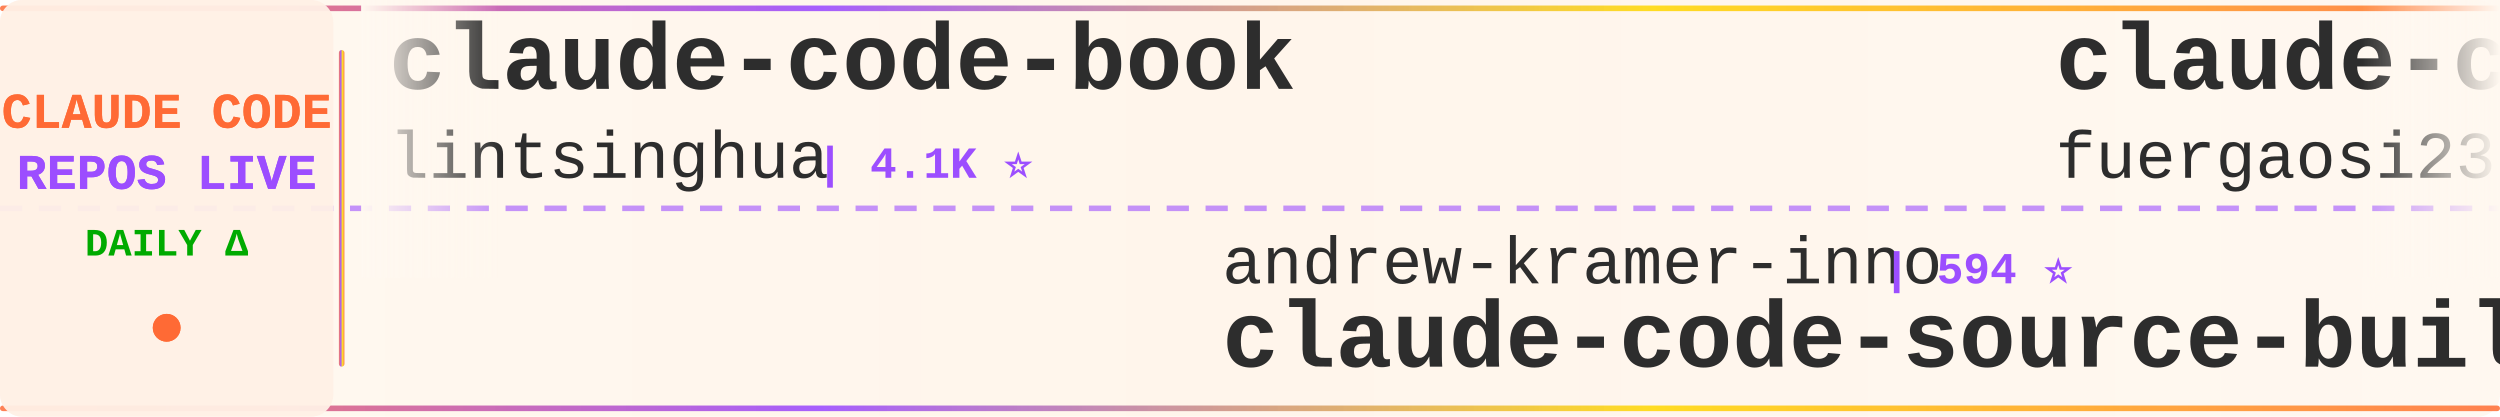
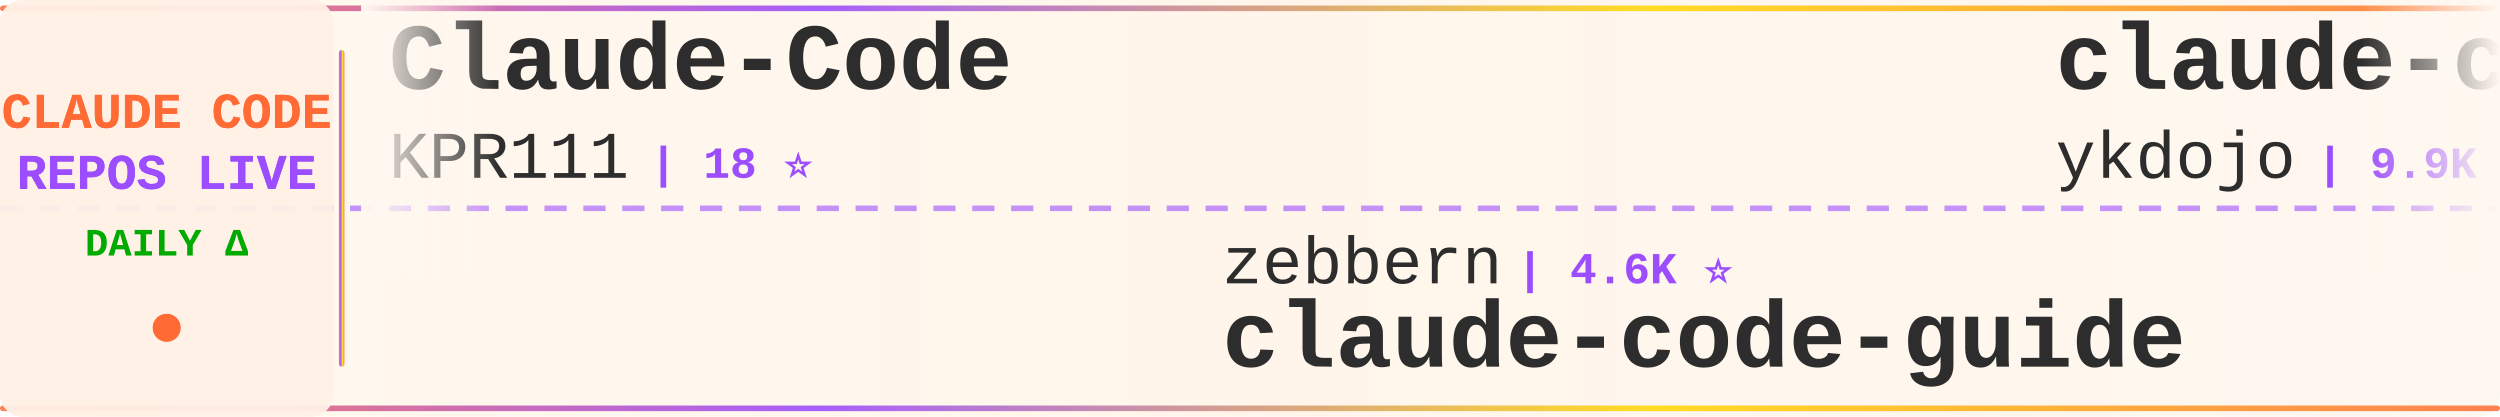
<svg xmlns="http://www.w3.org/2000/svg" width="900" height="150">
  <defs>
    <linearGradient id="tickerBg" x1="0%" y1="0%" x2="100%" y2="0%">
      <stop offset="0%" style="stop-color:#fff8f0;stop-opacity:0.98" />
      <stop offset="50%" style="stop-color:#fff5eb;stop-opacity:1" />
      <stop offset="100%" style="stop-color:#fff8f0;stop-opacity:0.98" />
    </linearGradient>
    <linearGradient id="borderGrad" x1="0%" y1="0%" x2="100%" y2="0%">
      <stop offset="0%" style="stop-color:#FF6B35;stop-opacity:0.85">
        <animate attributeName="stop-opacity" values="0.85;1;0.85" dur="2s" repeatCount="indefinite" />
      </stop>
      <stop offset="33%" style="stop-color:#9C4EFF;stop-opacity:0.9">
        <animate attributeName="stop-opacity" values="0.9;1;0.9" dur="2.2s" repeatCount="indefinite" />
      </stop>
      <stop offset="66%" style="stop-color:#FFD700;stop-opacity:0.85">
        <animate attributeName="stop-opacity" values="0.85;1;0.85" dur="1.8s" repeatCount="indefinite" />
      </stop>
      <stop offset="100%" style="stop-color:#FF6B35;stop-opacity:0.85">
        <animate attributeName="stop-opacity" values="0.85;1;0.85" dur="2s" repeatCount="indefinite" />
      </stop>
    </linearGradient>
    <filter id="textGlow">
      <feGaussianBlur stdDeviation="0.15" result="coloredBlur" />
      <feMerge>
        <feMergeNode in="coloredBlur" />
        <feMergeNode in="SourceGraphic" />
      </feMerge>
    </filter>
    <filter id="metricGlow">
      <feGaussianBlur stdDeviation="0.2" result="coloredBlur" />
      <feMerge>
        <feMergeNode in="coloredBlur" />
        <feMergeNode in="SourceGraphic" />
      </feMerge>
    </filter>
    <linearGradient id="leftFade" x1="0%" y1="0%" x2="100%" y2="0%">
      <stop offset="0%" style="stop-color:#fff8f0;stop-opacity:1" />
      <stop offset="100%" style="stop-color:#fff8f0;stop-opacity:0" />
    </linearGradient>
    <linearGradient id="rightFade" x1="0%" y1="0%" x2="100%" y2="0%">
      <stop offset="0%" style="stop-color:#fff8f0;stop-opacity:0" />
      <stop offset="100%" style="stop-color:#fff8f0;stop-opacity:1" />
    </linearGradient>
  </defs>
  <rect width="900" height="150" fill="url(#tickerBg)" rx="8" />
  <rect x="0" y="2" width="900" height="2" fill="url(#borderGrad)" rx="1" />
  <rect x="0" y="146" width="900" height="2" fill="url(#borderGrad)" rx="1" />
  <line x1="0" y1="75" x2="900" y2="75" stroke="#9C4EFF" stroke-width="2" stroke-dasharray="8 6" opacity="0.6" />
  <rect x="0" y="0" width="120" height="150" fill="#fff0e6" opacity="0.95" rx="8" />
  <text x="60" y="46" font-family="'Courier New', monospace" font-size="18" font-weight="bold" fill="#FF6B35" text-anchor="middle" filter="url(#textGlow)">
    CLAUDE CODE
  </text>
  <text x="60" y="68" font-family="'Courier New', monospace" font-size="18" font-weight="bold" fill="#9C4EFF" text-anchor="middle" filter="url(#textGlow)">
    REPOS LIVE
  </text>
  <text x="60" y="92" font-family="'Courier New', monospace" font-size="14" font-weight="bold" fill="#00aa00" text-anchor="middle">
    DAILY Δ
  </text>
  <circle cx="60" cy="118" r="5" fill="#FF6B35" filter="url(#metricGlow)">
    <animate attributeName="r" values="4;6;4" dur="1.5s" repeatCount="indefinite" />
    <animate attributeName="opacity" values="0.6;1;0.6" dur="1.5s" repeatCount="indefinite" />
  </circle>
  <rect x="122" y="18" width="2" height="114" fill="url(#borderGrad)" rx="1" />
  <clipPath id="tickerClip">
    <rect x="130" y="0" width="770" height="150" />
  </clipPath>
  <g clip-path="url(#tickerClip)">
    <g id="tickerItems">
      <animateTransform attributeName="transform" attributeType="XML" type="translate" from="0 0" to="-3000 0" dur="54s" repeatCount="indefinite" />
      <g transform="translate(0, 0)">
-         <text x="140" y="32" font-family="'Courier New', monospace" font-size="34" font-weight="bold" fill="#2d2d2d">claude-code-book</text>
-         <text x="140" y="64" font-family="'Courier New', monospace" font-size="24" font-weight="normal" fill="#2d2d2d" opacity="1.0">lintsinghua</text>
-         <text x="294" y="64" font-family="'Courier New', monospace" font-size="16" font-weight="bold" fill="#9C4EFF"> | 4.1K ⭐</text>
+         <text x="140" y="32" font-family="'Courier New', monospace" font-size="34" font-weight="bold" fill="#2d2d2d">Claude-Code</text>
+         <text x="140" y="64" font-family="'Courier New', monospace" font-size="24" font-weight="normal" fill="#2d2d2d" opacity="1.0">KPR111</text>
+         <text x="234" y="64" font-family="'Courier New', monospace" font-size="16" font-weight="bold" fill="#9C4EFF"> | 18 ⭐</text>
      </g>
      <g transform="translate(300, 0)">
-         <text x="140" y="102" font-family="'Courier New', monospace" font-size="24" font-weight="normal" fill="#2d2d2d" opacity="1.0">andrew-kramer-inno</text>
-         <text x="378" y="102" font-family="'Courier New', monospace" font-size="16" font-weight="bold" fill="#9C4EFF"> | 594 ⭐</text>
-         <text x="140" y="132" font-family="'Courier New', monospace" font-size="34" font-weight="bold" fill="#2d2d2d">claude-code-source-build</text>
+         <text x="140" y="102" font-family="'Courier New', monospace" font-size="24" font-weight="normal" fill="#2d2d2d" opacity="1.0">zebbern</text>
+         <text x="246" y="102" font-family="'Courier New', monospace" font-size="16" font-weight="bold" fill="#9C4EFF"> | 4.6K ⭐</text>
+         <text x="140" y="132" font-family="'Courier New', monospace" font-size="34" font-weight="bold" fill="#2d2d2d">claude-code-guide</text>
      </g>
      <g transform="translate(600, 0)">
-         <text x="140" y="32" font-family="'Courier New', monospace" font-size="34" font-weight="bold" fill="#2d2d2d">claude-code-proxy</text>
-         <text x="140" y="64" font-family="'Courier New', monospace" font-size="24" font-weight="normal" fill="#2d2d2d" opacity="1.0">fuergaosi233</text>
-         <text x="306" y="64" font-family="'Courier New', monospace" font-size="16" font-weight="bold" fill="#9C4EFF"> | 2.8K ⭐</text>
+         <text x="140" y="32" font-family="'Courier New', monospace" font-size="34" font-weight="bold" fill="#2d2d2d">claude-code-tips</text>
+         <text x="140" y="64" font-family="'Courier New', monospace" font-size="24" font-weight="normal" fill="#2d2d2d" opacity="1.0">ykdojo</text>
+         <text x="234" y="64" font-family="'Courier New', monospace" font-size="16" font-weight="bold" fill="#9C4EFF"> | 9.9K ⭐ +1</text>
      </g>
      <g transform="translate(900, 0)">
-         <text x="140" y="102" font-family="'Courier New', monospace" font-size="24" font-weight="normal" fill="#2d2d2d" opacity="1.0">multica-ai</text>
-         <text x="282" y="102" font-family="'Courier New', monospace" font-size="16" font-weight="bold" fill="#9C4EFF"> | 205.5K ⭐ +81</text>
-         <text x="140" y="132" font-family="'Courier New', monospace" font-size="34" font-weight="bold" fill="#2d2d2d">andrej-karpathy-skills</text>
+         <text x="140" y="102" font-family="'Courier New', monospace" font-size="24" font-weight="normal" fill="#2d2d2d" opacity="1.0">darcyegb</text>
+         <text x="258" y="102" font-family="'Courier New', monospace" font-size="16" font-weight="bold" fill="#9C4EFF"> | 760 ⭐</text>
+         <text x="140" y="132" font-family="'Courier New', monospace" font-size="34" font-weight="bold" fill="#2d2d2d">ClaudeCodeAgents</text>
      </g>
      <g transform="translate(1200, 0)">
-         <text x="140" y="32" font-family="'Courier New', monospace" font-size="34" font-weight="bold" fill="#2d2d2d">awesome-claude-code-plug...</text>
-         <text x="140" y="64" font-family="'Courier New', monospace" font-size="24" font-weight="normal" fill="#2d2d2d" opacity="1.0">ccplugins</text>
-         <text x="270" y="64" font-family="'Courier New', monospace" font-size="16" font-weight="bold" fill="#9C4EFF"> | 922 ⭐</text>
+         <text x="140" y="32" font-family="'Courier New', monospace" font-size="34" font-weight="bold" fill="#2d2d2d">claude-code-my-workflow</text>
+         <text x="140" y="64" font-family="'Courier New', monospace" font-size="24" font-weight="normal" fill="#2d2d2d" opacity="1.0">pedrohcgs</text>
+         <text x="270" y="64" font-family="'Courier New', monospace" font-size="16" font-weight="bold" fill="#9C4EFF"> | 1.5K ⭐</text>
      </g>
      <g transform="translate(1500, 0)">
-         <text x="140" y="102" font-family="'Courier New', monospace" font-size="24" font-weight="normal" fill="#2d2d2d" opacity="1.0">rohitg00</text>
-         <text x="258" y="102" font-family="'Courier New', monospace" font-size="16" font-weight="bold" fill="#9C4EFF"> | 2.5K ⭐ +1</text>
-         <text x="140" y="132" font-family="'Courier New', monospace" font-size="34" font-weight="bold" fill="#2d2d2d">awesome-claude-code-tool...</text>
+         <text x="140" y="102" font-family="'Courier New', monospace" font-size="24" font-weight="normal" fill="#2d2d2d" opacity="1.0">asgeirtj</text>
+         <text x="258" y="102" font-family="'Courier New', monospace" font-size="16" font-weight="bold" fill="#9C4EFF"> | 63.4K ⭐ +8</text>
+         <text x="140" y="132" font-family="'Courier New', monospace" font-size="34" font-weight="bold" fill="#2d2d2d">system_prompts_leaks</text>
      </g>
      <g transform="translate(1800, 0)">
-         <text x="140" y="32" font-family="'Courier New', monospace" font-size="34" font-weight="bold" fill="#2d2d2d">collection-claude-code-s...</text>
-         <text x="140" y="64" font-family="'Courier New', monospace" font-size="24" font-weight="normal" fill="#2d2d2d" opacity="1.0">chauncygu</text>
-         <text x="270" y="64" font-family="'Courier New', monospace" font-size="16" font-weight="bold" fill="#9C4EFF"> | 2.8K ⭐</text>
+         <text x="140" y="32" font-family="'Courier New', monospace" font-size="34" font-weight="bold" fill="#2d2d2d">sc-claude-code-files</text>
+         <text x="140" y="64" font-family="'Courier New', monospace" font-size="24" font-weight="normal" fill="#2d2d2d" opacity="1.0">https-deeplearning-ai</text>
+         <text x="414" y="64" font-family="'Courier New', monospace" font-size="16" font-weight="bold" fill="#9C4EFF"> | 544 ⭐</text>
      </g>
      <g transform="translate(2100, 0)">
-         <text x="140" y="102" font-family="'Courier New', monospace" font-size="24" font-weight="normal" fill="#2d2d2d" opacity="1.0">hangsman</text>
-         <text x="258" y="102" font-family="'Courier New', monospace" font-size="16" font-weight="bold" fill="#9C4EFF"> | 790 ⭐</text>
-         <text x="140" y="132" font-family="'Courier New', monospace" font-size="34" font-weight="bold" fill="#2d2d2d">claude-code-source</text>
+         <text x="140" y="102" font-family="'Courier New', monospace" font-size="24" font-weight="normal" fill="#2d2d2d" opacity="1.0">anthropics</text>
+         <text x="282" y="102" font-family="'Courier New', monospace" font-size="16" font-weight="bold" fill="#9C4EFF"> | 171.1K ⭐ +22</text>
+         <text x="140" y="132" font-family="'Courier New', monospace" font-size="34" font-weight="bold" fill="#2d2d2d">skills</text>
      </g>
      <g transform="translate(2400, 0)">
-         <text x="140" y="32" font-family="'Courier New', monospace" font-size="34" font-weight="bold" fill="#2d2d2d">claude-code-video-toolki...</text>
-         <text x="140" y="64" font-family="'Courier New', monospace" font-size="24" font-weight="normal" fill="#2d2d2d" opacity="1.0">digitalsamba</text>
-         <text x="306" y="64" font-family="'Courier New', monospace" font-size="16" font-weight="bold" fill="#9C4EFF"> | 2.0K ⭐ +6</text>
+         <text x="140" y="32" font-family="'Courier New', monospace" font-size="34" font-weight="bold" fill="#2d2d2d">learn-claude-code</text>
+         <text x="140" y="64" font-family="'Courier New', monospace" font-size="24" font-weight="normal" fill="#2d2d2d" opacity="1.0">shareAI-lab</text>
+         <text x="294" y="64" font-family="'Courier New', monospace" font-size="16" font-weight="bold" fill="#9C4EFF"> | 75.0K ⭐ +14</text>
      </g>
      <g transform="translate(2700, 0)">
-         <text x="140" y="102" font-family="'Courier New', monospace" font-size="24" font-weight="normal" fill="#2d2d2d" opacity="1.0">wanshuiyin</text>
-         <text x="282" y="102" font-family="'Courier New', monospace" font-size="16" font-weight="bold" fill="#9C4EFF"> | 15.0K ⭐ +4</text>
-         <text x="140" y="132" font-family="'Courier New', monospace" font-size="34" font-weight="bold" fill="#2d2d2d">Auto-claude-code-researc...</text>
+         <text x="140" y="102" font-family="'Courier New', monospace" font-size="24" font-weight="normal" fill="#2d2d2d" opacity="1.0">Piebald-AI</text>
+         <text x="282" y="102" font-family="'Courier New', monospace" font-size="16" font-weight="bold" fill="#9C4EFF"> | 12.4K ⭐ +2</text>
+         <text x="140" y="132" font-family="'Courier New', monospace" font-size="34" font-weight="bold" fill="#2d2d2d">claude-code-system-promp...</text>
      </g>
      <g transform="translate(3000, 0)">
-         <text x="140" y="32" font-family="'Courier New', monospace" font-size="34" font-weight="bold" fill="#2d2d2d">claude-code-book</text>
-         <text x="140" y="64" font-family="'Courier New', monospace" font-size="24" font-weight="normal" fill="#2d2d2d" opacity="1.0">lintsinghua</text>
-         <text x="294" y="64" font-family="'Courier New', monospace" font-size="16" font-weight="bold" fill="#9C4EFF"> | 4.1K ⭐</text>
+         <text x="140" y="32" font-family="'Courier New', monospace" font-size="34" font-weight="bold" fill="#2d2d2d">Claude-Code</text>
+         <text x="140" y="64" font-family="'Courier New', monospace" font-size="24" font-weight="normal" fill="#2d2d2d" opacity="1.0">KPR111</text>
+         <text x="234" y="64" font-family="'Courier New', monospace" font-size="16" font-weight="bold" fill="#9C4EFF"> | 18 ⭐</text>
      </g>
      <g transform="translate(3300, 0)">
-         <text x="140" y="102" font-family="'Courier New', monospace" font-size="24" font-weight="normal" fill="#2d2d2d" opacity="1.0">andrew-kramer-inno</text>
-         <text x="378" y="102" font-family="'Courier New', monospace" font-size="16" font-weight="bold" fill="#9C4EFF"> | 594 ⭐</text>
-         <text x="140" y="132" font-family="'Courier New', monospace" font-size="34" font-weight="bold" fill="#2d2d2d">claude-code-source-build</text>
+         <text x="140" y="102" font-family="'Courier New', monospace" font-size="24" font-weight="normal" fill="#2d2d2d" opacity="1.0">zebbern</text>
+         <text x="246" y="102" font-family="'Courier New', monospace" font-size="16" font-weight="bold" fill="#9C4EFF"> | 4.6K ⭐</text>
+         <text x="140" y="132" font-family="'Courier New', monospace" font-size="34" font-weight="bold" fill="#2d2d2d">claude-code-guide</text>
      </g>
      <g transform="translate(3600, 0)">
-         <text x="140" y="32" font-family="'Courier New', monospace" font-size="34" font-weight="bold" fill="#2d2d2d">claude-code-proxy</text>
-         <text x="140" y="64" font-family="'Courier New', monospace" font-size="24" font-weight="normal" fill="#2d2d2d" opacity="1.0">fuergaosi233</text>
-         <text x="306" y="64" font-family="'Courier New', monospace" font-size="16" font-weight="bold" fill="#9C4EFF"> | 2.8K ⭐</text>
+         <text x="140" y="32" font-family="'Courier New', monospace" font-size="34" font-weight="bold" fill="#2d2d2d">claude-code-tips</text>
+         <text x="140" y="64" font-family="'Courier New', monospace" font-size="24" font-weight="normal" fill="#2d2d2d" opacity="1.0">ykdojo</text>
+         <text x="234" y="64" font-family="'Courier New', monospace" font-size="16" font-weight="bold" fill="#9C4EFF"> | 9.9K ⭐ +1</text>
      </g>
      <g transform="translate(3900, 0)">
-         <text x="140" y="102" font-family="'Courier New', monospace" font-size="24" font-weight="normal" fill="#2d2d2d" opacity="1.0">multica-ai</text>
-         <text x="282" y="102" font-family="'Courier New', monospace" font-size="16" font-weight="bold" fill="#9C4EFF"> | 205.5K ⭐ +81</text>
-         <text x="140" y="132" font-family="'Courier New', monospace" font-size="34" font-weight="bold" fill="#2d2d2d">andrej-karpathy-skills</text>
+         <text x="140" y="102" font-family="'Courier New', monospace" font-size="24" font-weight="normal" fill="#2d2d2d" opacity="1.0">darcyegb</text>
+         <text x="258" y="102" font-family="'Courier New', monospace" font-size="16" font-weight="bold" fill="#9C4EFF"> | 760 ⭐</text>
+         <text x="140" y="132" font-family="'Courier New', monospace" font-size="34" font-weight="bold" fill="#2d2d2d">ClaudeCodeAgents</text>
      </g>
    </g>
  </g>
  <rect x="130" y="0" width="50" height="100" fill="url(#leftFade)" />
  <rect x="850" y="0" width="50" height="100" fill="url(#rightFade)" />
</svg>
